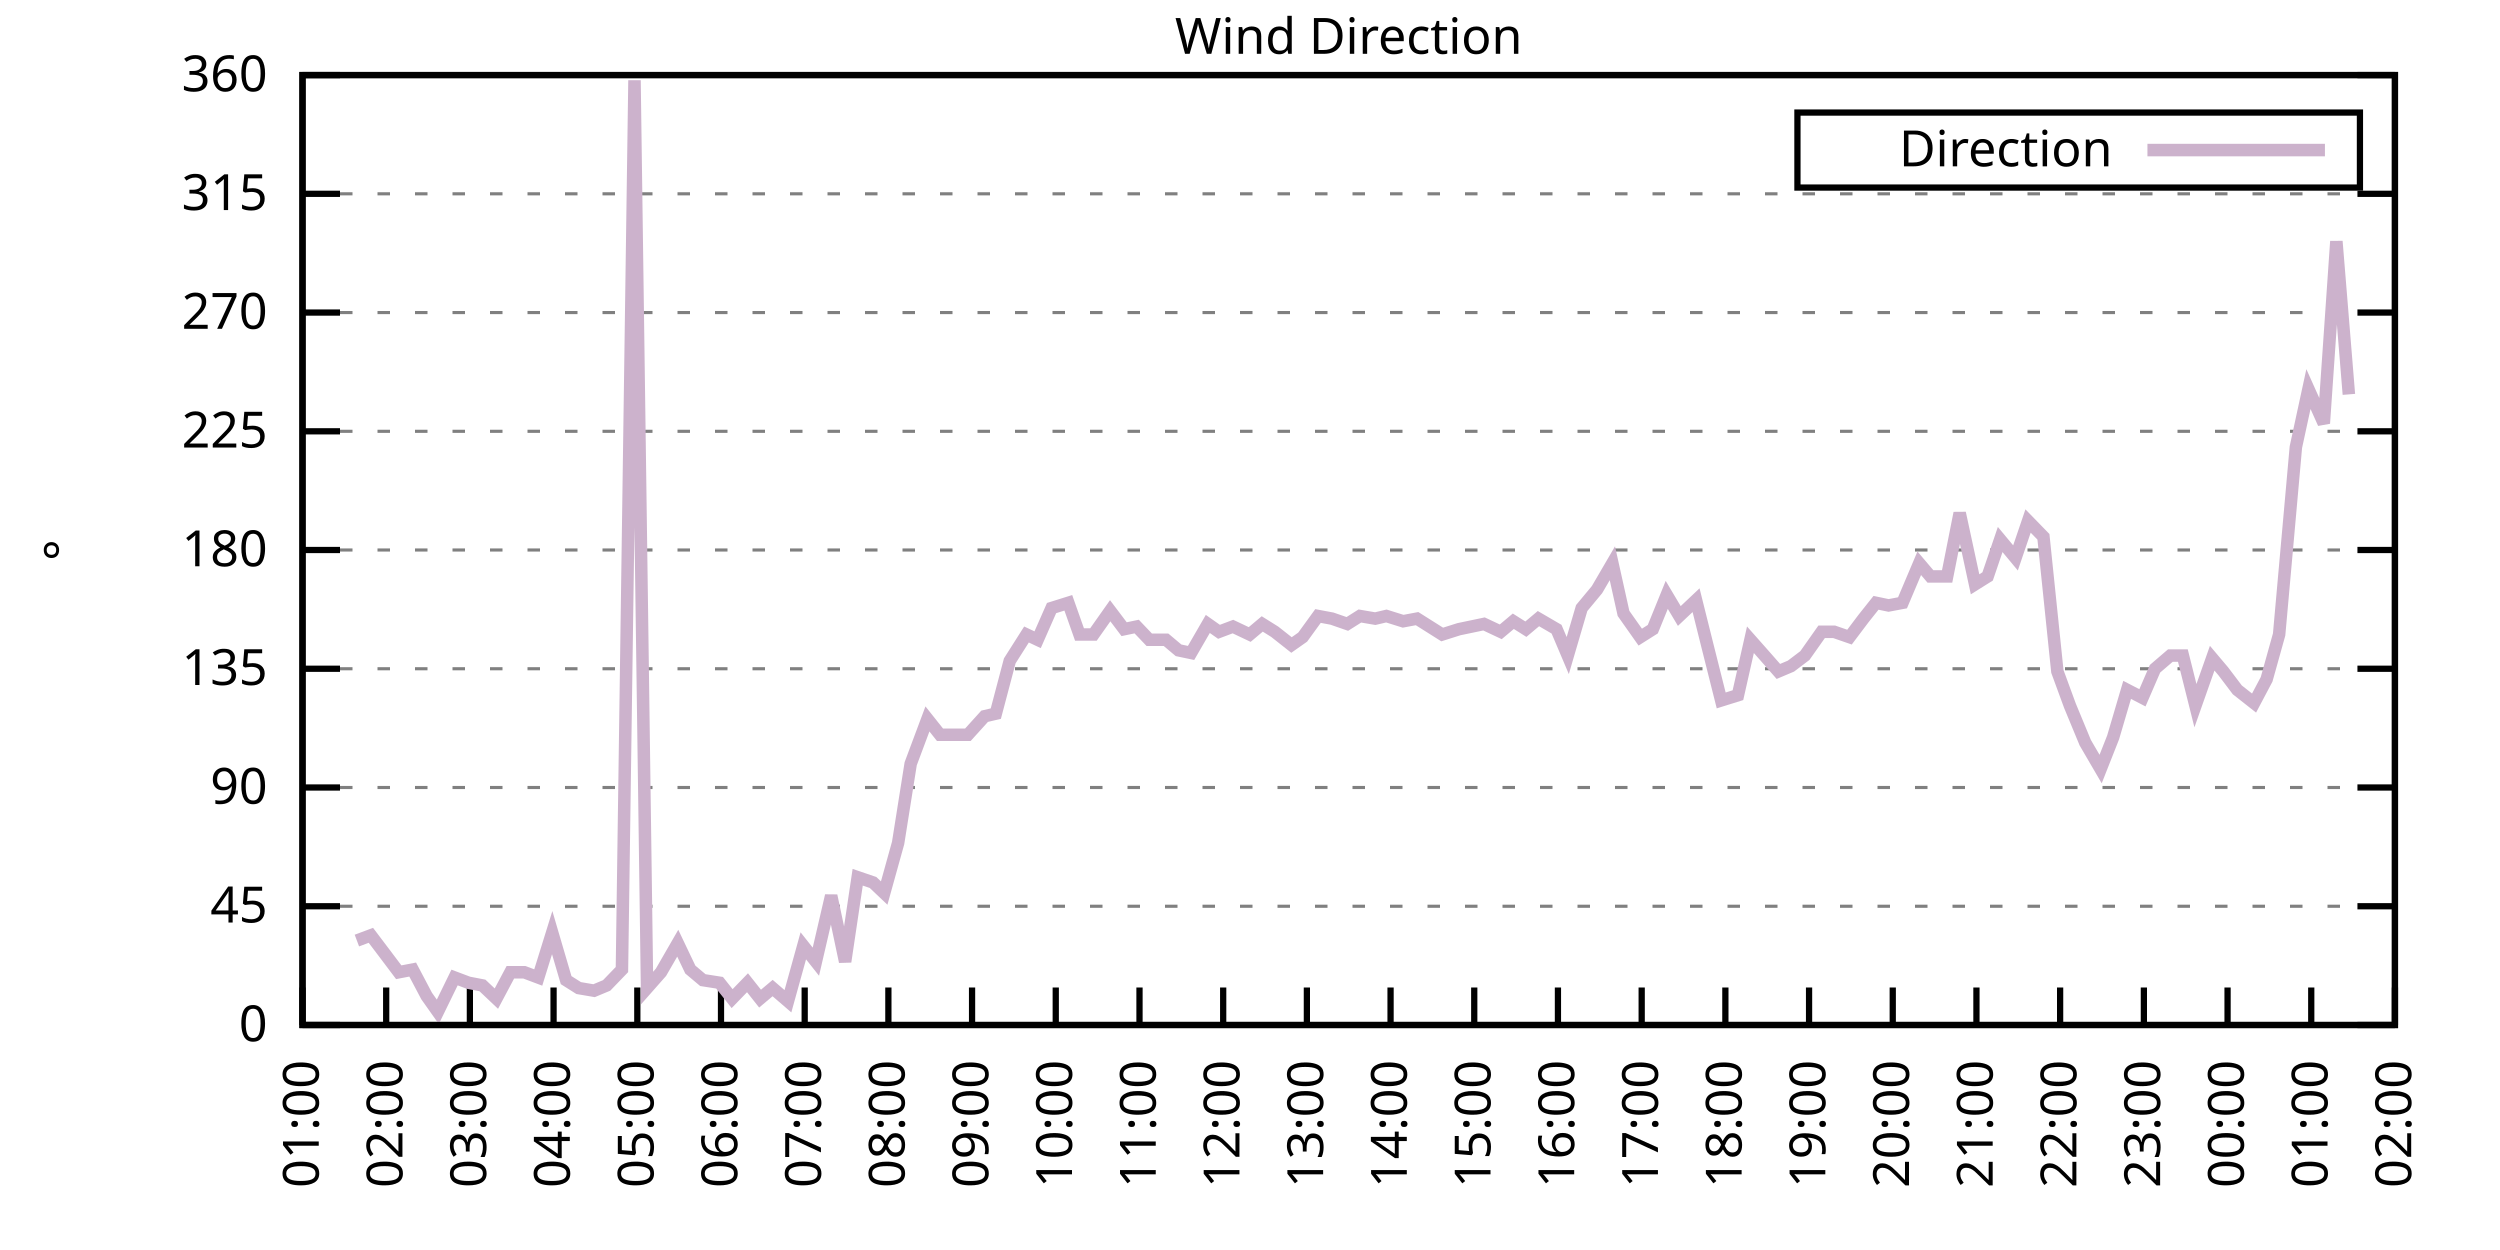
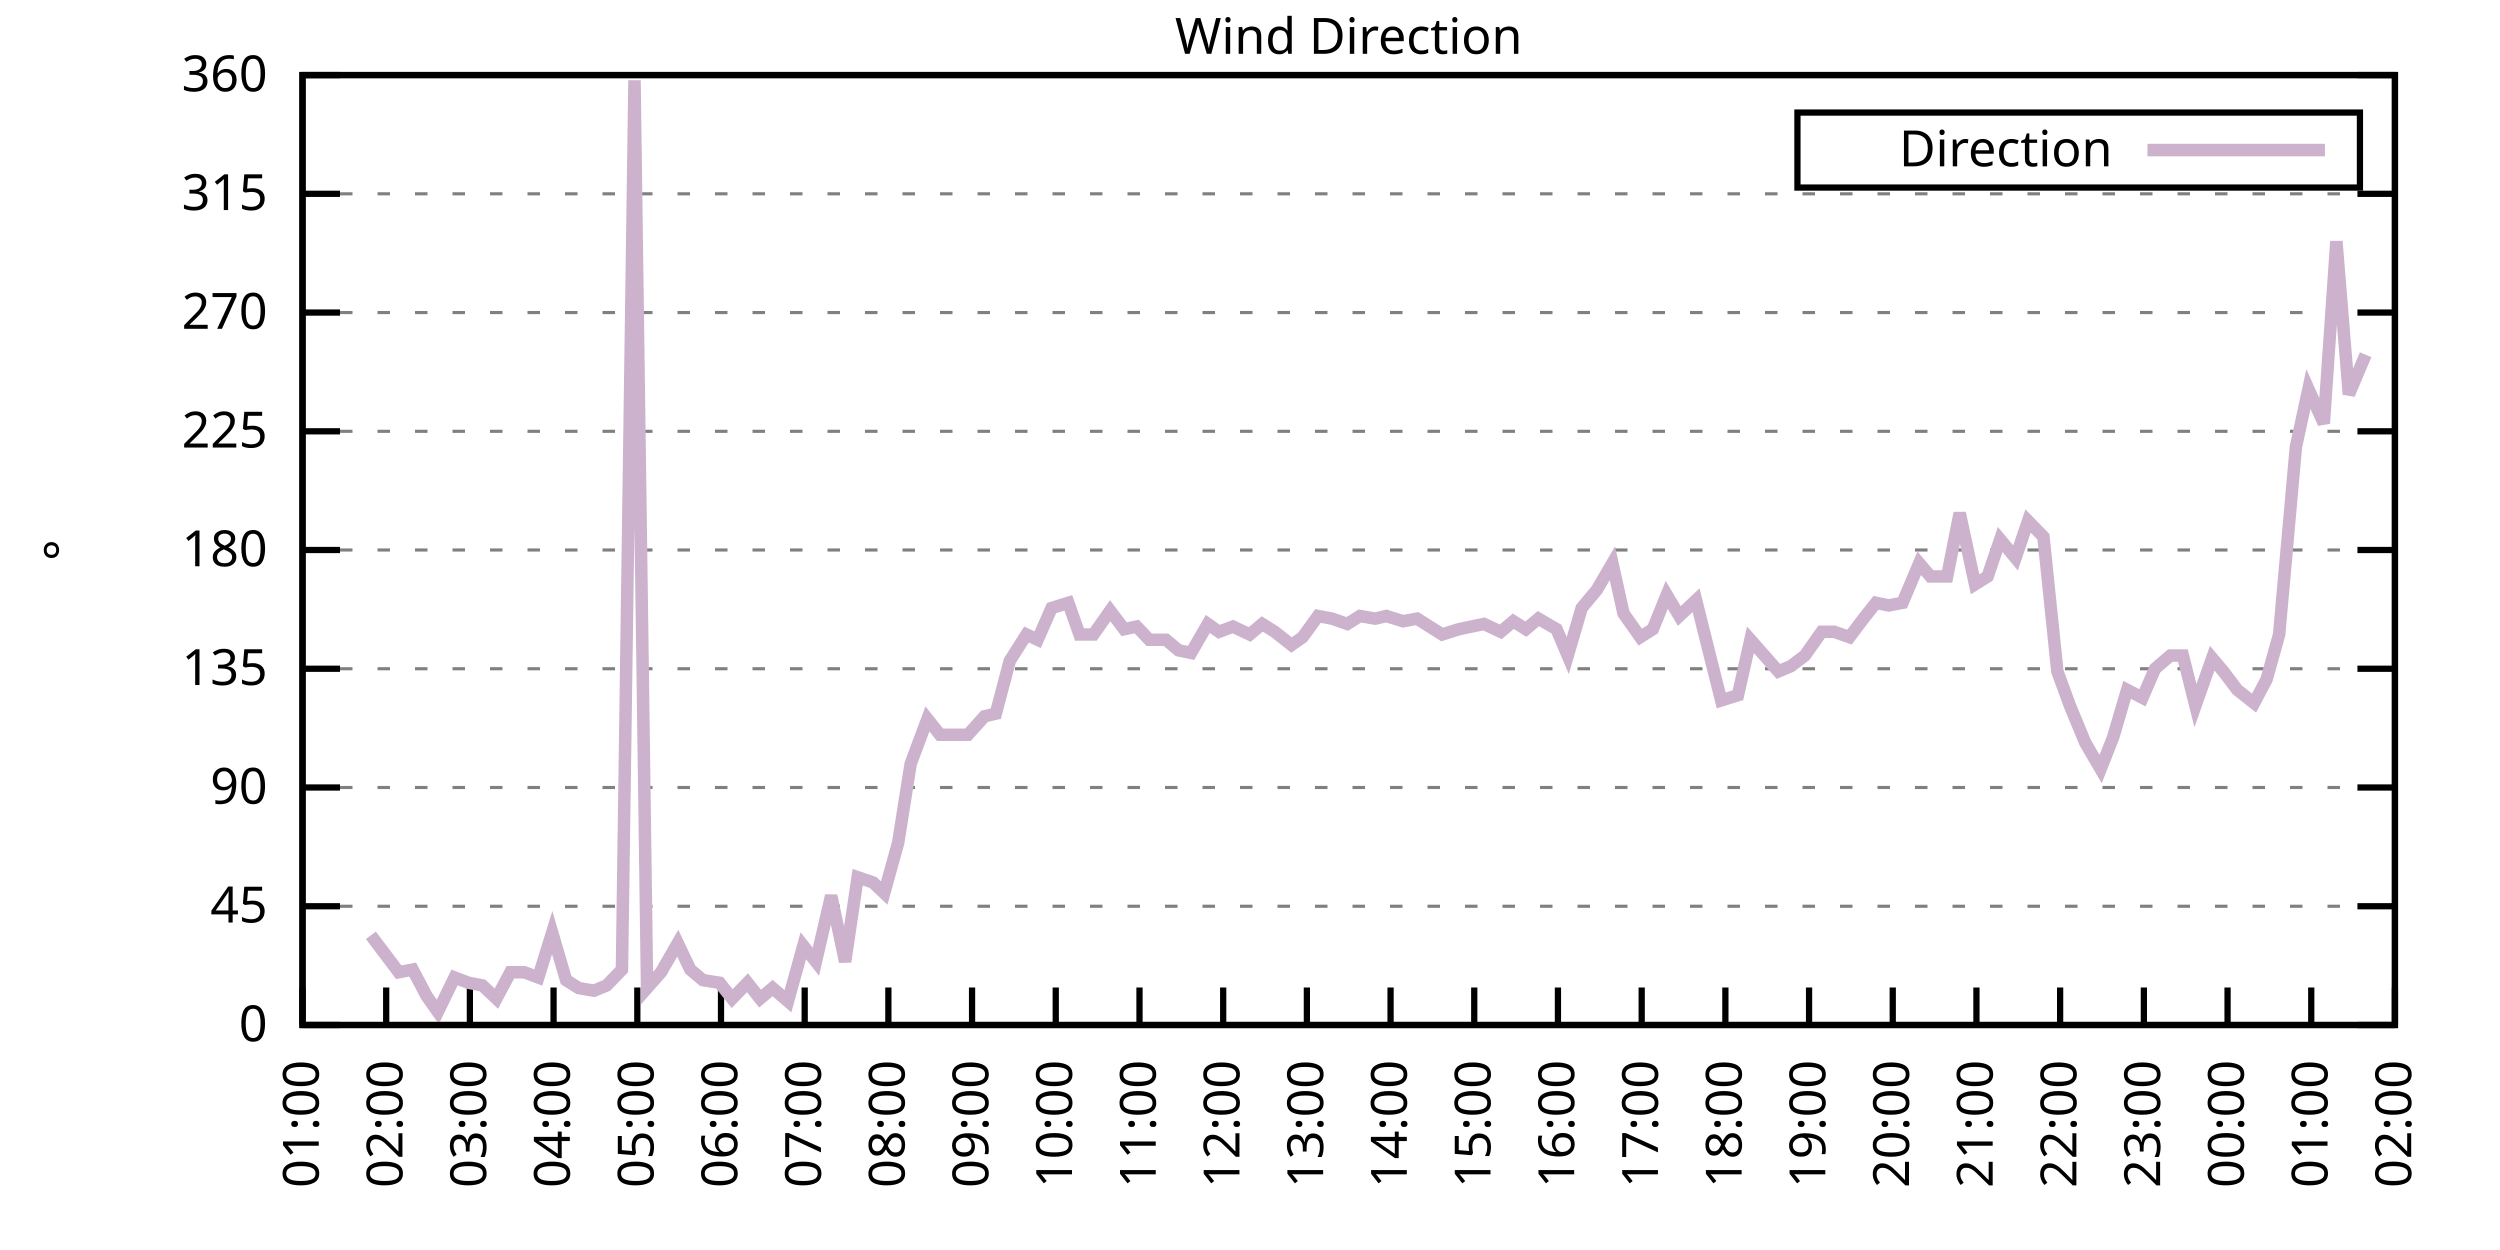
<svg xmlns="http://www.w3.org/2000/svg" xmlns:xlink="http://www.w3.org/1999/xlink" width="400" height="200" viewBox="0 0 400 200">
  <g id="gnuplot_canvas">
    <rect x="0" y="0" width="400" height="200" fill="none" />
    <defs>
      <circle id="gpDot" r="0.5" stroke-width="0.5" stroke="currentColor" />
      <path id="gpPt0" stroke-width="0.333" stroke="currentColor" d="M-1,0 h2 M0,-1 v2" />
      <path id="gpPt1" stroke-width="0.333" stroke="currentColor" d="M-1,-1 L1,1 M1,-1 L-1,1" />
      <path id="gpPt2" stroke-width="0.333" stroke="currentColor" d="M-1,0 L1,0 M0,-1 L0,1 M-1,-1 L1,1 M-1,1 L1,-1" />
      <rect id="gpPt3" stroke-width="0.333" stroke="currentColor" x="-1" y="-1" width="2" height="2" />
      <rect id="gpPt4" stroke-width="0.333" stroke="currentColor" fill="currentColor" x="-1" y="-1" width="2" height="2" />
      <circle id="gpPt5" stroke-width="0.333" stroke="currentColor" cx="0" cy="0" r="1" />
      <use xlink:href="#gpPt5" id="gpPt6" fill="currentColor" stroke="none" />
      <path id="gpPt7" stroke-width="0.333" stroke="currentColor" d="M0,-1.33 L-1.33,0.67 L1.33,0.67 z" />
      <use xlink:href="#gpPt7" id="gpPt8" fill="currentColor" stroke="none" />
      <use xlink:href="#gpPt7" id="gpPt9" stroke="currentColor" transform="rotate(180)" />
      <use xlink:href="#gpPt9" id="gpPt10" fill="currentColor" stroke="none" />
      <use xlink:href="#gpPt3" id="gpPt11" stroke="currentColor" transform="rotate(45)" />
      <use xlink:href="#gpPt11" id="gpPt12" fill="currentColor" stroke="none" />
      <path id="gpPt13" stroke-width="0.333" stroke="currentColor" d="M0,1.330 L1.265,0.411 L0.782,-1.067 L-0.782,-1.076 L-1.265,0.411 z" />
      <use xlink:href="#gpPt13" id="gpPt14" fill="currentColor" stroke="none" />
      <filter id="textbox" filterUnits="objectBoundingBox" x="0" y="0" height="1" width="1">
        <feFlood flood-color="white" flood-opacity="1" result="bgnd" />
        <feComposite in="SourceGraphic" in2="bgnd" operator="atop" />
      </filter>
      <filter id="greybox" filterUnits="objectBoundingBox" x="0" y="0" height="1" width="1">
        <feFlood flood-color="lightgrey" flood-opacity="1" result="grey" />
        <feComposite in="SourceGraphic" in2="grey" operator="atop" />
      </filter>
    </defs>
    <g fill="none" color="white" stroke="currentColor" stroke-width="1.00" stroke-linecap="butt" stroke-linejoin="miter">
</g>
    <g fill="none" color="black" stroke="currentColor" stroke-width="1.00" stroke-linecap="butt" stroke-linejoin="miter">
      <g stroke="none" shape-rendering="crispEdges">
        <polygon fill="rgb(255, 255, 255)" points="48.40,164.00 383.18,164.00 383.18,12.02 48.40,12.02 " />
      </g>
    </g>
    <g fill="none" color="black" stroke="currentColor" stroke-width="1.00" stroke-linecap="butt" stroke-linejoin="miter">
</g>
    <g fill="none" color="black" stroke="black" stroke-width="0.50" stroke-linecap="butt" stroke-linejoin="miter">
</g>
    <g fill="none" color="gray" stroke="currentColor" stroke-width="0.50" stroke-linecap="butt" stroke-linejoin="miter">
      <path stroke="gray" stroke-dasharray="2,4" class="gridline" d="M48.40,164.00 L383.19,164.00  " />
    </g>
    <g fill="none" color="gray" stroke="gray" stroke-width="1.00" stroke-linecap="butt" stroke-linejoin="miter">
</g>
    <g fill="none" color="black" stroke="currentColor" stroke-width="1.00" stroke-linecap="butt" stroke-linejoin="miter">
      <path stroke="black" d="M48.40,164.00 L54.40,164.00 M383.19,164.00 L377.19,164.00  " />
      <g transform="translate(42.80,166.60)" stroke="none" fill="black" font-family="Sans" font-size="8.00" text-anchor="end">
        <text>
          <tspan font-family="Sans"> 0</tspan>
        </text>
      </g>
    </g>
    <g fill="none" color="black" stroke="currentColor" stroke-width="1.00" stroke-linecap="butt" stroke-linejoin="miter">
</g>
    <g fill="none" color="black" stroke="black" stroke-width="0.50" stroke-linecap="butt" stroke-linejoin="miter">
</g>
    <g fill="none" color="gray" stroke="currentColor" stroke-width="0.50" stroke-linecap="butt" stroke-linejoin="miter">
      <path stroke="gray" stroke-dasharray="2,4" class="gridline" d="M48.40,145.00 L383.19,145.00  " />
    </g>
    <g fill="none" color="gray" stroke="gray" stroke-width="1.00" stroke-linecap="butt" stroke-linejoin="miter">
</g>
    <g fill="none" color="black" stroke="currentColor" stroke-width="1.00" stroke-linecap="butt" stroke-linejoin="miter">
      <path stroke="black" d="M48.40,145.00 L54.40,145.00 M383.19,145.00 L377.19,145.00  " />
      <g transform="translate(42.80,147.60)" stroke="none" fill="black" font-family="Sans" font-size="8.00" text-anchor="end">
        <text>
          <tspan font-family="Sans"> 45</tspan>
        </text>
      </g>
    </g>
    <g fill="none" color="black" stroke="currentColor" stroke-width="1.00" stroke-linecap="butt" stroke-linejoin="miter">
</g>
    <g fill="none" color="black" stroke="black" stroke-width="0.50" stroke-linecap="butt" stroke-linejoin="miter">
</g>
    <g fill="none" color="gray" stroke="currentColor" stroke-width="0.50" stroke-linecap="butt" stroke-linejoin="miter">
      <path stroke="gray" stroke-dasharray="2,4" class="gridline" d="M48.40,126.00 L383.19,126.00  " />
    </g>
    <g fill="none" color="gray" stroke="gray" stroke-width="1.00" stroke-linecap="butt" stroke-linejoin="miter">
</g>
    <g fill="none" color="black" stroke="currentColor" stroke-width="1.00" stroke-linecap="butt" stroke-linejoin="miter">
      <path stroke="black" d="M48.40,126.00 L54.40,126.00 M383.19,126.00 L377.19,126.00  " />
      <g transform="translate(42.80,128.60)" stroke="none" fill="black" font-family="Sans" font-size="8.00" text-anchor="end">
        <text>
          <tspan font-family="Sans"> 90</tspan>
        </text>
      </g>
    </g>
    <g fill="none" color="black" stroke="currentColor" stroke-width="1.00" stroke-linecap="butt" stroke-linejoin="miter">
</g>
    <g fill="none" color="black" stroke="black" stroke-width="0.50" stroke-linecap="butt" stroke-linejoin="miter">
</g>
    <g fill="none" color="gray" stroke="currentColor" stroke-width="0.50" stroke-linecap="butt" stroke-linejoin="miter">
      <path stroke="gray" stroke-dasharray="2,4" class="gridline" d="M48.40,107.00 L383.19,107.00  " />
    </g>
    <g fill="none" color="gray" stroke="gray" stroke-width="1.00" stroke-linecap="butt" stroke-linejoin="miter">
</g>
    <g fill="none" color="black" stroke="currentColor" stroke-width="1.00" stroke-linecap="butt" stroke-linejoin="miter">
      <path stroke="black" d="M48.40,107.00 L54.40,107.00 M383.19,107.00 L377.19,107.00  " />
      <g transform="translate(42.80,109.60)" stroke="none" fill="black" font-family="Sans" font-size="8.00" text-anchor="end">
        <text>
          <tspan font-family="Sans"> 135</tspan>
        </text>
      </g>
    </g>
    <g fill="none" color="black" stroke="currentColor" stroke-width="1.00" stroke-linecap="butt" stroke-linejoin="miter">
</g>
    <g fill="none" color="black" stroke="black" stroke-width="0.50" stroke-linecap="butt" stroke-linejoin="miter">
</g>
    <g fill="none" color="gray" stroke="currentColor" stroke-width="0.50" stroke-linecap="butt" stroke-linejoin="miter">
      <path stroke="gray" stroke-dasharray="2,4" class="gridline" d="M48.40,88.00 L383.19,88.00  " />
    </g>
    <g fill="none" color="gray" stroke="gray" stroke-width="1.00" stroke-linecap="butt" stroke-linejoin="miter">
</g>
    <g fill="none" color="black" stroke="currentColor" stroke-width="1.00" stroke-linecap="butt" stroke-linejoin="miter">
      <path stroke="black" d="M48.40,88.00 L54.40,88.00 M383.19,88.00 L377.19,88.00  " />
      <g transform="translate(42.80,90.60)" stroke="none" fill="black" font-family="Sans" font-size="8.00" text-anchor="end">
        <text>
          <tspan font-family="Sans"> 180</tspan>
        </text>
      </g>
    </g>
    <g fill="none" color="black" stroke="currentColor" stroke-width="1.00" stroke-linecap="butt" stroke-linejoin="miter">
</g>
    <g fill="none" color="black" stroke="black" stroke-width="0.50" stroke-linecap="butt" stroke-linejoin="miter">
</g>
    <g fill="none" color="gray" stroke="currentColor" stroke-width="0.50" stroke-linecap="butt" stroke-linejoin="miter">
      <path stroke="gray" stroke-dasharray="2,4" class="gridline" d="M48.40,69.01 L383.19,69.01  " />
    </g>
    <g fill="none" color="gray" stroke="gray" stroke-width="1.00" stroke-linecap="butt" stroke-linejoin="miter">
</g>
    <g fill="none" color="black" stroke="currentColor" stroke-width="1.00" stroke-linecap="butt" stroke-linejoin="miter">
      <path stroke="black" d="M48.40,69.01 L54.40,69.01 M383.19,69.01 L377.19,69.01  " />
      <g transform="translate(42.80,71.61)" stroke="none" fill="black" font-family="Sans" font-size="8.00" text-anchor="end">
        <text>
          <tspan font-family="Sans"> 225</tspan>
        </text>
      </g>
    </g>
    <g fill="none" color="black" stroke="currentColor" stroke-width="1.00" stroke-linecap="butt" stroke-linejoin="miter">
</g>
    <g fill="none" color="black" stroke="black" stroke-width="0.50" stroke-linecap="butt" stroke-linejoin="miter">
</g>
    <g fill="none" color="gray" stroke="currentColor" stroke-width="0.50" stroke-linecap="butt" stroke-linejoin="miter">
      <path stroke="gray" stroke-dasharray="2,4" class="gridline" d="M48.40,50.01 L383.19,50.01  " />
    </g>
    <g fill="none" color="gray" stroke="gray" stroke-width="1.00" stroke-linecap="butt" stroke-linejoin="miter">
</g>
    <g fill="none" color="black" stroke="currentColor" stroke-width="1.00" stroke-linecap="butt" stroke-linejoin="miter">
      <path stroke="black" d="M48.40,50.01 L54.40,50.01 M383.19,50.01 L377.19,50.01  " />
      <g transform="translate(42.80,52.61)" stroke="none" fill="black" font-family="Sans" font-size="8.00" text-anchor="end">
        <text>
          <tspan font-family="Sans"> 270</tspan>
        </text>
      </g>
    </g>
    <g fill="none" color="black" stroke="currentColor" stroke-width="1.00" stroke-linecap="butt" stroke-linejoin="miter">
</g>
    <g fill="none" color="black" stroke="black" stroke-width="0.50" stroke-linecap="butt" stroke-linejoin="miter">
</g>
    <g fill="none" color="gray" stroke="currentColor" stroke-width="0.50" stroke-linecap="butt" stroke-linejoin="miter">
      <path stroke="gray" stroke-dasharray="2,4" class="gridline" d="M48.40,31.01 L383.19,31.01  " />
    </g>
    <g fill="none" color="gray" stroke="gray" stroke-width="1.00" stroke-linecap="butt" stroke-linejoin="miter">
</g>
    <g fill="none" color="black" stroke="currentColor" stroke-width="1.00" stroke-linecap="butt" stroke-linejoin="miter">
      <path stroke="black" d="M48.40,31.01 L54.40,31.01 M383.19,31.01 L377.19,31.01  " />
      <g transform="translate(42.80,33.61)" stroke="none" fill="black" font-family="Sans" font-size="8.00" text-anchor="end">
        <text>
          <tspan font-family="Sans"> 315</tspan>
        </text>
      </g>
    </g>
    <g fill="none" color="black" stroke="currentColor" stroke-width="1.00" stroke-linecap="butt" stroke-linejoin="miter">
</g>
    <g fill="none" color="black" stroke="black" stroke-width="0.50" stroke-linecap="butt" stroke-linejoin="miter">
</g>
    <g fill="none" color="gray" stroke="currentColor" stroke-width="0.50" stroke-linecap="butt" stroke-linejoin="miter">
      <path stroke="gray" stroke-dasharray="2,4" class="gridline" d="M48.40,12.01 L383.19,12.01  " />
    </g>
    <g fill="none" color="gray" stroke="gray" stroke-width="1.00" stroke-linecap="butt" stroke-linejoin="miter">
</g>
    <g fill="none" color="black" stroke="currentColor" stroke-width="1.00" stroke-linecap="butt" stroke-linejoin="miter">
      <path stroke="black" d="M48.40,12.01 L54.40,12.01 M383.19,12.01 L377.19,12.01  " />
      <g transform="translate(42.80,14.61)" stroke="none" fill="black" font-family="Sans" font-size="8.00" text-anchor="end">
        <text>
          <tspan font-family="Sans"> 360</tspan>
        </text>
      </g>
    </g>
    <g fill="none" color="black" stroke="currentColor" stroke-width="1.00" stroke-linecap="butt" stroke-linejoin="miter">
      <path stroke="black" d="M48.40,164.00 L48.40,158.00  " />
      <g transform="translate(51.00,169.60) rotate(270.00)" stroke="none" fill="black" font-family="Sans" font-size="8.00" text-anchor="end">
        <text>
          <tspan font-family="Sans">01:00</tspan>
        </text>
      </g>
    </g>
    <g fill="none" color="black" stroke="currentColor" stroke-width="1.00" stroke-linecap="butt" stroke-linejoin="miter">
      <path stroke="black" d="M61.79,164.00 L61.79,158.00  " />
      <g transform="translate(64.39,169.60) rotate(270.00)" stroke="none" fill="black" font-family="Sans" font-size="8.00" text-anchor="end">
        <text>
          <tspan font-family="Sans">02:00</tspan>
        </text>
      </g>
    </g>
    <g fill="none" color="black" stroke="currentColor" stroke-width="1.00" stroke-linecap="butt" stroke-linejoin="miter">
      <path stroke="black" d="M75.18,164.00 L75.18,158.00  " />
      <g transform="translate(77.78,169.60) rotate(270.00)" stroke="none" fill="black" font-family="Sans" font-size="8.00" text-anchor="end">
        <text>
          <tspan font-family="Sans">03:00</tspan>
        </text>
      </g>
    </g>
    <g fill="none" color="black" stroke="currentColor" stroke-width="1.00" stroke-linecap="butt" stroke-linejoin="miter">
      <path stroke="black" d="M88.57,164.00 L88.57,158.00  " />
      <g transform="translate(91.17,169.60) rotate(270.00)" stroke="none" fill="black" font-family="Sans" font-size="8.00" text-anchor="end">
        <text>
          <tspan font-family="Sans">04:00</tspan>
        </text>
      </g>
    </g>
    <g fill="none" color="black" stroke="currentColor" stroke-width="1.00" stroke-linecap="butt" stroke-linejoin="miter">
      <path stroke="black" d="M101.97,164.00 L101.97,158.00  " />
      <g transform="translate(104.57,169.60) rotate(270.00)" stroke="none" fill="black" font-family="Sans" font-size="8.00" text-anchor="end">
        <text>
          <tspan font-family="Sans">05:00</tspan>
        </text>
      </g>
    </g>
    <g fill="none" color="black" stroke="currentColor" stroke-width="1.00" stroke-linecap="butt" stroke-linejoin="miter">
      <path stroke="black" d="M115.36,164.00 L115.36,158.00  " />
      <g transform="translate(117.96,169.60) rotate(270.00)" stroke="none" fill="black" font-family="Sans" font-size="8.00" text-anchor="end">
        <text>
          <tspan font-family="Sans">06:00</tspan>
        </text>
      </g>
    </g>
    <g fill="none" color="black" stroke="currentColor" stroke-width="1.00" stroke-linecap="butt" stroke-linejoin="miter">
      <path stroke="black" d="M128.75,164.00 L128.75,158.00  " />
      <g transform="translate(131.35,169.60) rotate(270.00)" stroke="none" fill="black" font-family="Sans" font-size="8.00" text-anchor="end">
        <text>
          <tspan font-family="Sans">07:00</tspan>
        </text>
      </g>
    </g>
    <g fill="none" color="black" stroke="currentColor" stroke-width="1.00" stroke-linecap="butt" stroke-linejoin="miter">
      <path stroke="black" d="M142.14,164.00 L142.14,158.00  " />
      <g transform="translate(144.74,169.60) rotate(270.00)" stroke="none" fill="black" font-family="Sans" font-size="8.00" text-anchor="end">
        <text>
          <tspan font-family="Sans">08:00</tspan>
        </text>
      </g>
    </g>
    <g fill="none" color="black" stroke="currentColor" stroke-width="1.00" stroke-linecap="butt" stroke-linejoin="miter">
      <path stroke="black" d="M155.53,164.00 L155.53,158.00  " />
      <g transform="translate(158.13,169.60) rotate(270.00)" stroke="none" fill="black" font-family="Sans" font-size="8.00" text-anchor="end">
        <text>
          <tspan font-family="Sans">09:00</tspan>
        </text>
      </g>
    </g>
    <g fill="none" color="black" stroke="currentColor" stroke-width="1.00" stroke-linecap="butt" stroke-linejoin="miter">
      <path stroke="black" d="M168.92,164.00 L168.92,158.00  " />
      <g transform="translate(171.52,169.60) rotate(270.00)" stroke="none" fill="black" font-family="Sans" font-size="8.00" text-anchor="end">
        <text>
          <tspan font-family="Sans">10:00</tspan>
        </text>
      </g>
    </g>
    <g fill="none" color="black" stroke="currentColor" stroke-width="1.00" stroke-linecap="butt" stroke-linejoin="miter">
      <path stroke="black" d="M182.32,164.00 L182.32,158.00  " />
      <g transform="translate(184.92,169.60) rotate(270.00)" stroke="none" fill="black" font-family="Sans" font-size="8.00" text-anchor="end">
        <text>
          <tspan font-family="Sans">11:00</tspan>
        </text>
      </g>
    </g>
    <g fill="none" color="black" stroke="currentColor" stroke-width="1.00" stroke-linecap="butt" stroke-linejoin="miter">
      <path stroke="black" d="M195.71,164.00 L195.71,158.00  " />
      <g transform="translate(198.31,169.60) rotate(270.00)" stroke="none" fill="black" font-family="Sans" font-size="8.00" text-anchor="end">
        <text>
          <tspan font-family="Sans">12:00</tspan>
        </text>
      </g>
    </g>
    <g fill="none" color="black" stroke="currentColor" stroke-width="1.00" stroke-linecap="butt" stroke-linejoin="miter">
      <path stroke="black" d="M209.10,164.00 L209.10,158.00  " />
      <g transform="translate(211.70,169.60) rotate(270.00)" stroke="none" fill="black" font-family="Sans" font-size="8.00" text-anchor="end">
        <text>
          <tspan font-family="Sans">13:00</tspan>
        </text>
      </g>
    </g>
    <g fill="none" color="black" stroke="currentColor" stroke-width="1.00" stroke-linecap="butt" stroke-linejoin="miter">
      <path stroke="black" d="M222.49,164.00 L222.49,158.00  " />
      <g transform="translate(225.09,169.60) rotate(270.00)" stroke="none" fill="black" font-family="Sans" font-size="8.00" text-anchor="end">
        <text>
          <tspan font-family="Sans">14:00</tspan>
        </text>
      </g>
    </g>
    <g fill="none" color="black" stroke="currentColor" stroke-width="1.00" stroke-linecap="butt" stroke-linejoin="miter">
      <path stroke="black" d="M235.88,164.00 L235.88,158.00  " />
      <g transform="translate(238.48,169.60) rotate(270.00)" stroke="none" fill="black" font-family="Sans" font-size="8.00" text-anchor="end">
        <text>
          <tspan font-family="Sans">15:00</tspan>
        </text>
      </g>
    </g>
    <g fill="none" color="black" stroke="currentColor" stroke-width="1.00" stroke-linecap="butt" stroke-linejoin="miter">
      <path stroke="black" d="M249.27,164.00 L249.27,158.00  " />
      <g transform="translate(251.87,169.60) rotate(270.00)" stroke="none" fill="black" font-family="Sans" font-size="8.00" text-anchor="end">
        <text>
          <tspan font-family="Sans">16:00</tspan>
        </text>
      </g>
    </g>
    <g fill="none" color="black" stroke="currentColor" stroke-width="1.00" stroke-linecap="butt" stroke-linejoin="miter">
      <path stroke="black" d="M262.67,164.00 L262.67,158.00  " />
      <g transform="translate(265.27,169.60) rotate(270.00)" stroke="none" fill="black" font-family="Sans" font-size="8.00" text-anchor="end">
        <text>
          <tspan font-family="Sans">17:00</tspan>
        </text>
      </g>
    </g>
    <g fill="none" color="black" stroke="currentColor" stroke-width="1.00" stroke-linecap="butt" stroke-linejoin="miter">
      <path stroke="black" d="M276.06,164.00 L276.06,158.00  " />
      <g transform="translate(278.66,169.60) rotate(270.00)" stroke="none" fill="black" font-family="Sans" font-size="8.00" text-anchor="end">
        <text>
          <tspan font-family="Sans">18:00</tspan>
        </text>
      </g>
    </g>
    <g fill="none" color="black" stroke="currentColor" stroke-width="1.00" stroke-linecap="butt" stroke-linejoin="miter">
      <path stroke="black" d="M289.45,164.00 L289.45,158.00  " />
      <g transform="translate(292.05,169.60) rotate(270.00)" stroke="none" fill="black" font-family="Sans" font-size="8.00" text-anchor="end">
        <text>
          <tspan font-family="Sans">19:00</tspan>
        </text>
      </g>
    </g>
    <g fill="none" color="black" stroke="currentColor" stroke-width="1.00" stroke-linecap="butt" stroke-linejoin="miter">
      <path stroke="black" d="M302.84,164.00 L302.84,158.00  " />
      <g transform="translate(305.44,169.60) rotate(270.00)" stroke="none" fill="black" font-family="Sans" font-size="8.00" text-anchor="end">
        <text>
          <tspan font-family="Sans">20:00</tspan>
        </text>
      </g>
    </g>
    <g fill="none" color="black" stroke="currentColor" stroke-width="1.00" stroke-linecap="butt" stroke-linejoin="miter">
      <path stroke="black" d="M316.23,164.00 L316.23,158.00  " />
      <g transform="translate(318.83,169.60) rotate(270.00)" stroke="none" fill="black" font-family="Sans" font-size="8.00" text-anchor="end">
        <text>
          <tspan font-family="Sans">21:00</tspan>
        </text>
      </g>
    </g>
    <g fill="none" color="black" stroke="currentColor" stroke-width="1.00" stroke-linecap="butt" stroke-linejoin="miter">
      <path stroke="black" d="M329.62,164.00 L329.62,158.00  " />
      <g transform="translate(332.22,169.60) rotate(270.00)" stroke="none" fill="black" font-family="Sans" font-size="8.00" text-anchor="end">
        <text>
          <tspan font-family="Sans">22:00</tspan>
        </text>
      </g>
    </g>
    <g fill="none" color="black" stroke="currentColor" stroke-width="1.00" stroke-linecap="butt" stroke-linejoin="miter">
      <path stroke="black" d="M343.02,164.00 L343.02,158.00  " />
      <g transform="translate(345.62,169.60) rotate(270.00)" stroke="none" fill="black" font-family="Sans" font-size="8.00" text-anchor="end">
        <text>
          <tspan font-family="Sans">23:00</tspan>
        </text>
      </g>
    </g>
    <g fill="none" color="black" stroke="currentColor" stroke-width="1.00" stroke-linecap="butt" stroke-linejoin="miter">
      <path stroke="black" d="M356.41,164.00 L356.41,158.00  " />
      <g transform="translate(359.01,169.60) rotate(270.00)" stroke="none" fill="black" font-family="Sans" font-size="8.00" text-anchor="end">
        <text>
          <tspan font-family="Sans">00:00</tspan>
        </text>
      </g>
    </g>
    <g fill="none" color="black" stroke="currentColor" stroke-width="1.00" stroke-linecap="butt" stroke-linejoin="miter">
      <path stroke="black" d="M369.80,164.00 L369.80,158.00  " />
      <g transform="translate(372.40,169.60) rotate(270.00)" stroke="none" fill="black" font-family="Sans" font-size="8.00" text-anchor="end">
        <text>
          <tspan font-family="Sans">01:00</tspan>
        </text>
      </g>
    </g>
    <g fill="none" color="black" stroke="currentColor" stroke-width="1.00" stroke-linecap="butt" stroke-linejoin="miter">
      <path stroke="black" d="M383.19,164.00 L383.19,158.00  " />
      <g transform="translate(385.79,169.60) rotate(270.00)" stroke="none" fill="black" font-family="Sans" font-size="8.00" text-anchor="end">
        <text>
          <tspan font-family="Sans">02:00</tspan>
        </text>
      </g>
    </g>
    <g fill="none" color="black" stroke="currentColor" stroke-width="1.00" stroke-linecap="butt" stroke-linejoin="miter">
</g>
    <g fill="none" color="black" stroke="currentColor" stroke-width="1.00" stroke-linecap="butt" stroke-linejoin="miter">
      <path stroke="black" d="M48.40,12.01 L48.40,164.00 L383.19,164.00 L383.19,12.01 L48.40,12.01 Z  " />
    </g>
    <g fill="none" color="black" stroke="currentColor" stroke-width="1.00" stroke-linecap="butt" stroke-linejoin="miter">
</g>
    <g fill="none" color="black" stroke="currentColor" stroke-width="1.00" stroke-linecap="butt" stroke-linejoin="miter">
      <path stroke="black" d="M287.59,30.01 L287.59,18.01 L377.59,18.01 L377.59,30.01 L287.59,30.01 Z  " />
    </g>
    <g id="Wind_direction_plot_1">
      <g fill="none" color="white" stroke="black" stroke-width="2.00" stroke-linecap="butt" stroke-linejoin="miter">
</g>
      <g fill="none" color="black" stroke="currentColor" stroke-width="2.00" stroke-linecap="butt" stroke-linejoin="miter">
        <g transform="translate(337.99,26.61)" stroke="none" fill="black" font-family="Sans" font-size="8.00" text-anchor="end">
          <text>
            <tspan font-family="Sans">Direction</tspan>
          </text>
        </g>
      </g>
      <g fill="none" color="black" stroke="currentColor" stroke-width="2.00" stroke-linecap="butt" stroke-linejoin="miter">
-         <path stroke="rgb(204, 178, 204)" d="M343.59,24.01 L371.99,24.01 M57.10,150.49 L59.34,149.65 L61.57,152.60 L63.80,155.56 L66.03,155.13 L68.26,159.36   L70.05,161.89 L72.73,156.40 L74.96,157.24 L77.19,157.67 L79.42,159.78 L81.66,155.56 L83.89,155.56 L86.12,156.40   L88.35,149.22 L90.58,156.82 L92.59,158.09 L95.05,158.51 L97.06,157.67 L99.51,155.13 L101.52,12.85 L103.53,158.09   L105.76,155.56 L108.44,150.91 L110.45,155.13 L112.46,156.82 L115.13,157.24 L117.14,159.78 L119.60,157.24 L121.61,159.78   L123.62,158.09 L126.07,160.20 L128.53,151.33 L130.54,153.87 L132.99,143.31 L135.22,153.87 L137.23,140.36 L139.69,141.20   L141.47,142.89 L143.70,134.87 L145.71,122.20 L148.39,115.03 L150.40,117.56 L152.85,117.56 L154.86,117.56 L157.54,114.60   L159.33,114.18 L161.56,105.74 L164.24,101.52 L166.02,102.36 L168.25,97.29 L170.93,96.45 L172.72,101.52 L174.95,101.52   L177.63,97.72 L179.86,100.67 L181.87,100.25 L183.88,102.36 L186.56,102.36 L188.57,104.05 L190.57,104.47 L193.25,99.83   L195.04,101.09 L197.27,100.25 L199.95,101.52 L201.96,99.83 L203.97,101.09 L206.64,103.20 L208.43,101.94 L210.88,98.56   L213.12,98.98 L215.57,99.83 L217.58,98.56 L220.04,98.98 L221.82,98.56 L224.50,99.40 L226.73,98.98 L228.74,100.25   L230.75,101.52 L233.43,100.67 L235.44,100.25 L237.44,99.83 L240.12,101.09 L242.13,99.40 L244.14,100.67 L246.15,98.98   L249.05,100.67 L250.84,104.89 L253.07,97.29 L255.52,94.34 L257.98,90.12 L259.76,98.14 L262.44,101.94 L264.45,100.67   L266.68,95.18 L268.69,98.56 L271.37,96.03 L273.16,103.20 L275.39,112.07 L278.07,111.23 L280.07,102.36 L282.31,104.89   L284.54,107.43 L286.55,106.58 L288.78,104.89 L291.46,101.09 L293.47,101.09 L295.92,101.94 L298.15,98.98 L300.16,96.45   L302.17,96.87 L304.40,96.45 L307.08,90.12 L308.87,92.23 L311.54,92.23 L313.55,82.09 L316.01,93.49 L318.02,92.23   L320.03,86.32 L322.48,89.27 L324.49,83.36 L326.95,85.89 L329.18,107.43 L331.19,112.91 L333.64,118.83 L336.10,123.05   L338.10,117.98 L340.34,110.38 L342.79,111.65 L344.80,107.00 L347.26,104.89 L349.26,104.89 L351.27,112.91 L353.95,105.31   L355.74,107.43 L357.97,110.38 L360.65,112.49 L362.66,108.69 L364.66,101.52 L367.34,71.54 L369.35,62.25 L371.81,67.74   L373.82,38.61 L375.82,63.10  " />
+         <path stroke="rgb(204, 178, 204)" d="M343.59,24.01 L371.99,24.01 M59.34,149.65 L61.57,152.60 L63.80,155.56 L66.03,155.13 L68.26,159.36 L70.05,161.89   L72.73,156.40 L74.96,157.24 L77.19,157.67 L79.42,159.78 L81.66,155.56 L83.89,155.56 L86.12,156.40 L88.35,149.22   L90.58,156.82 L92.59,158.09 L95.05,158.51 L97.06,157.67 L99.51,155.13 L101.52,12.85 L103.53,158.09 L105.76,155.56   L108.44,150.91 L110.45,155.13 L112.46,156.82 L115.13,157.24 L117.14,159.78 L119.60,157.24 L121.61,159.78 L123.62,158.09   L126.07,160.20 L128.53,151.33 L130.54,153.87 L132.99,143.31 L135.22,153.87 L137.23,140.36 L139.69,141.20 L141.47,142.89   L143.70,134.87 L145.71,122.20 L148.39,115.03 L150.40,117.56 L152.85,117.56 L154.86,117.56 L157.54,114.60 L159.33,114.18   L161.56,105.74 L164.24,101.52 L166.02,102.36 L168.25,97.29 L170.93,96.45 L172.72,101.52 L174.95,101.52 L177.63,97.72   L179.86,100.67 L181.87,100.25 L183.88,102.36 L186.56,102.36 L188.57,104.05 L190.57,104.47 L193.25,99.83 L195.04,101.09   L197.27,100.25 L199.95,101.52 L201.96,99.83 L203.97,101.09 L206.64,103.20 L208.43,101.94 L210.88,98.56 L213.12,98.98   L215.57,99.83 L217.58,98.56 L220.04,98.98 L221.82,98.56 L224.50,99.40 L226.73,98.98 L228.74,100.25 L230.75,101.52   L233.43,100.67 L235.44,100.25 L237.44,99.83 L240.12,101.09 L242.13,99.40 L244.14,100.67 L246.15,98.98 L249.05,100.67   L250.84,104.89 L253.07,97.29 L255.52,94.34 L257.98,90.12 L259.76,98.14 L262.44,101.94 L264.45,100.67 L266.68,95.18   L268.69,98.56 L271.37,96.03 L273.16,103.20 L275.39,112.07 L278.07,111.23 L280.07,102.36 L282.31,104.89 L284.54,107.43   L286.55,106.58 L288.78,104.89 L291.46,101.09 L293.47,101.09 L295.92,101.94 L298.15,98.98 L300.16,96.45 L302.17,96.87   L304.40,96.45 L307.08,90.12 L308.87,92.23 L311.54,92.23 L313.55,82.09 L316.01,93.49 L318.02,92.23 L320.03,86.32   L322.48,89.27 L324.49,83.36 L326.95,85.89 L329.18,107.43 L331.19,112.91 L333.64,118.83 L336.10,123.05 L338.10,117.98   L340.34,110.38 L342.79,111.65 L344.80,107.00 L347.26,104.89 L349.26,104.89 L351.27,112.91 L353.95,105.31 L355.74,107.43   L357.97,110.38 L360.65,112.49 L362.66,108.69 L364.66,101.52 L367.34,71.54 L369.35,62.25 L371.81,67.74 L373.82,38.61   L375.82,63.10 L378.50,56.76  " />
      </g>
    </g>
    <g fill="none" color="black" stroke="currentColor" stroke-width="2.00" stroke-linecap="butt" stroke-linejoin="miter">
</g>
    <g fill="none" color="black" stroke="black" stroke-width="1.00" stroke-linecap="butt" stroke-linejoin="miter">
</g>
    <g fill="none" color="black" stroke="currentColor" stroke-width="1.00" stroke-linecap="butt" stroke-linejoin="miter">
      <path stroke="black" d="M48.40,12.01 L48.40,164.00 L383.19,164.00 L383.19,12.01 L48.40,12.01 Z  " />
      <g transform="translate(12.80,88.01) rotate(270.00)" stroke="none" fill="black" font-family="Sans" font-size="8.00" text-anchor="middle">
        <text>
          <tspan font-family="Sans">°</tspan>
        </text>
      </g>
    </g>
    <g fill="none" color="black" stroke="currentColor" stroke-width="1.00" stroke-linecap="butt" stroke-linejoin="miter">
</g>
    <g fill="none" color="black" stroke="currentColor" stroke-width="1.00" stroke-linecap="butt" stroke-linejoin="miter">
      <g transform="translate(215.79,8.61)" stroke="none" fill="black" font-family="Sans" font-size="8.00" text-anchor="middle">
        <text>
          <tspan font-family="Sans">Wind Direction</tspan>
        </text>
      </g>
    </g>
    <g fill="none" color="black" stroke="currentColor" stroke-width="1.00" stroke-linecap="butt" stroke-linejoin="miter">
</g>
  </g>
</svg>
